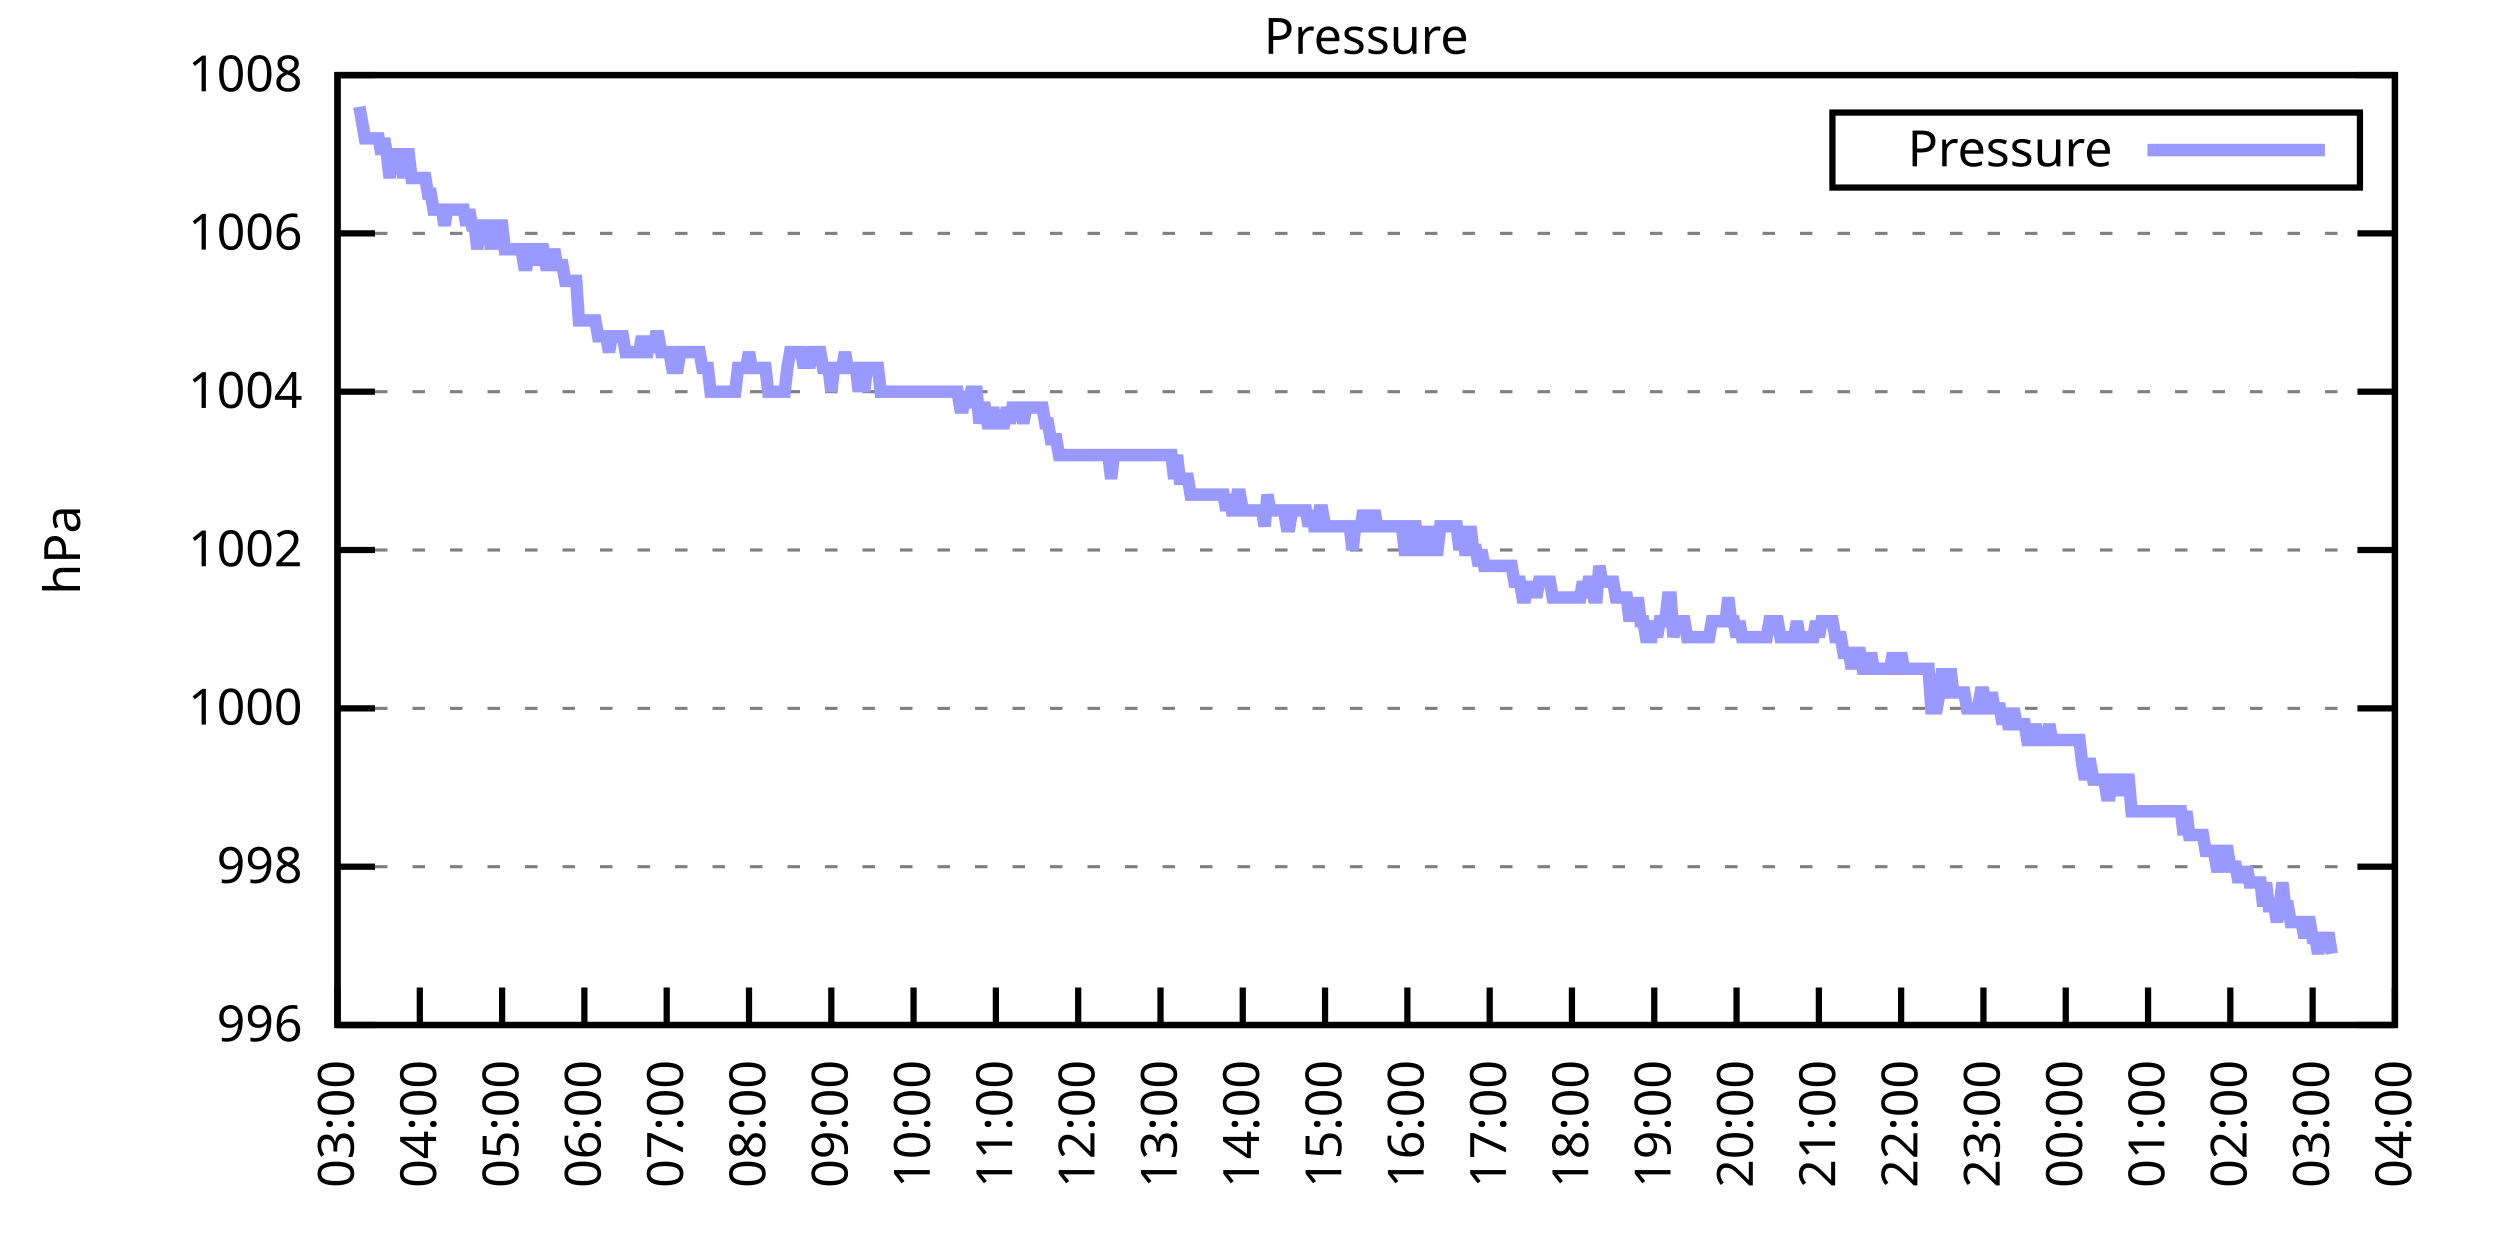
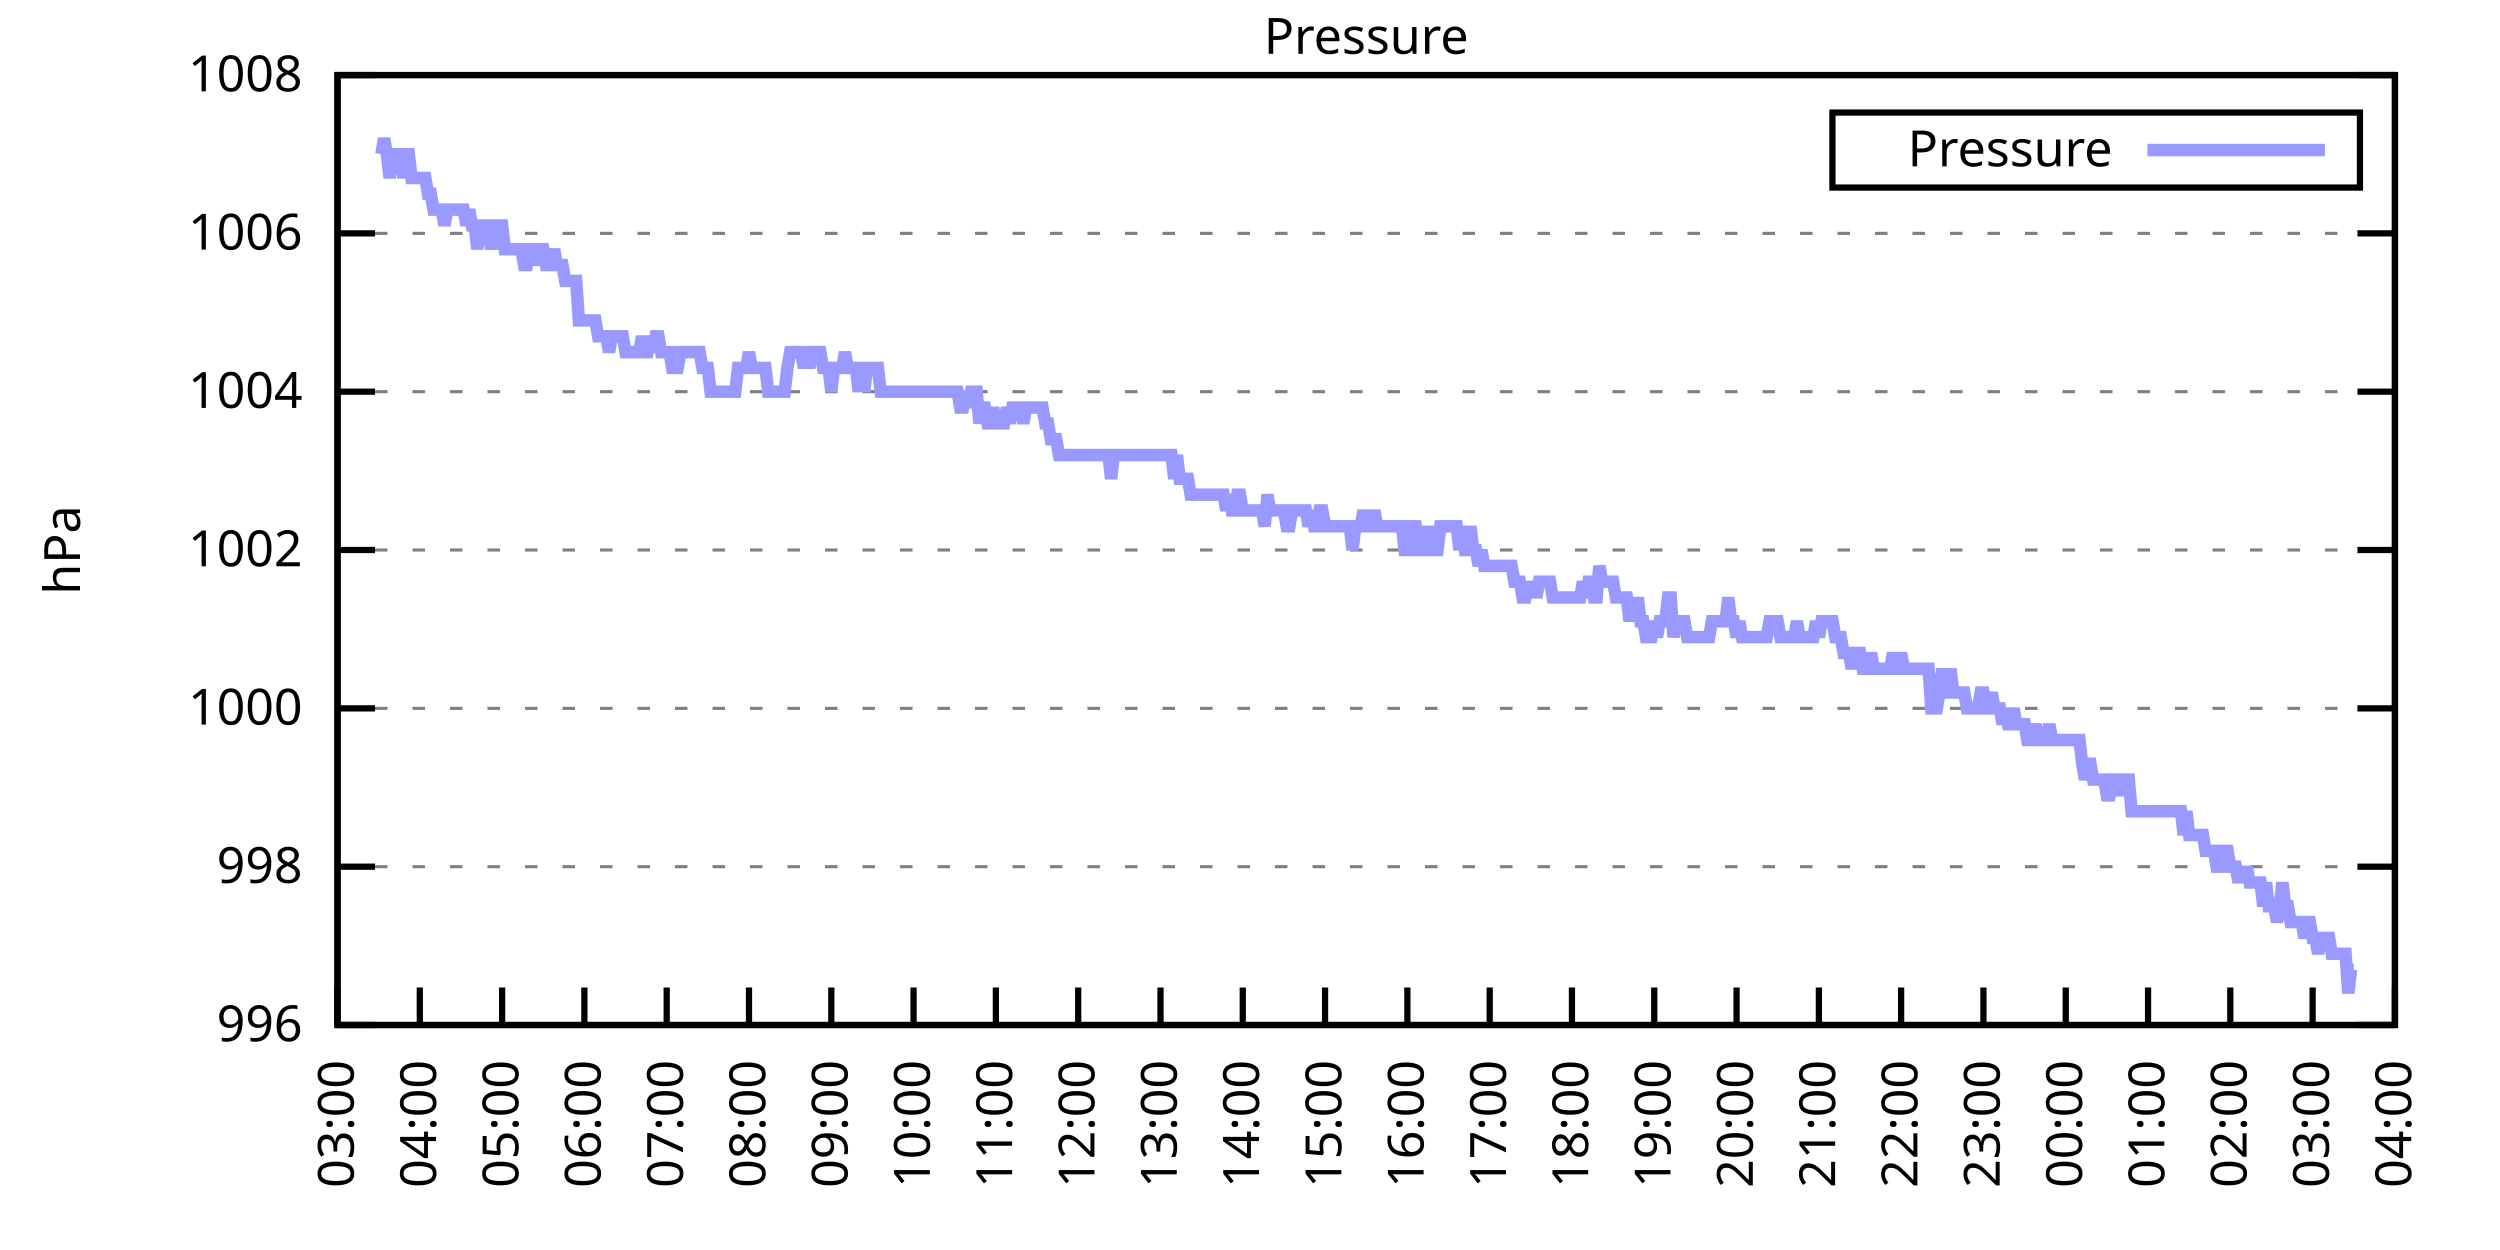
<svg xmlns="http://www.w3.org/2000/svg" xmlns:xlink="http://www.w3.org/1999/xlink" width="400" height="200" viewBox="0 0 400 200">
  <g id="gnuplot_canvas">
    <rect x="0" y="0" width="400" height="200" fill="none" />
    <defs>
      <circle id="gpDot" r="0.5" stroke-width="0.5" stroke="currentColor" />
      <path id="gpPt0" stroke-width="0.333" stroke="currentColor" d="M-1,0 h2 M0,-1 v2" />
      <path id="gpPt1" stroke-width="0.333" stroke="currentColor" d="M-1,-1 L1,1 M1,-1 L-1,1" />
      <path id="gpPt2" stroke-width="0.333" stroke="currentColor" d="M-1,0 L1,0 M0,-1 L0,1 M-1,-1 L1,1 M-1,1 L1,-1" />
      <rect id="gpPt3" stroke-width="0.333" stroke="currentColor" x="-1" y="-1" width="2" height="2" />
      <rect id="gpPt4" stroke-width="0.333" stroke="currentColor" fill="currentColor" x="-1" y="-1" width="2" height="2" />
      <circle id="gpPt5" stroke-width="0.333" stroke="currentColor" cx="0" cy="0" r="1" />
      <use xlink:href="#gpPt5" id="gpPt6" fill="currentColor" stroke="none" />
      <path id="gpPt7" stroke-width="0.333" stroke="currentColor" d="M0,-1.33 L-1.33,0.67 L1.33,0.67 z" />
      <use xlink:href="#gpPt7" id="gpPt8" fill="currentColor" stroke="none" />
      <use xlink:href="#gpPt7" id="gpPt9" stroke="currentColor" transform="rotate(180)" />
      <use xlink:href="#gpPt9" id="gpPt10" fill="currentColor" stroke="none" />
      <use xlink:href="#gpPt3" id="gpPt11" stroke="currentColor" transform="rotate(45)" />
      <use xlink:href="#gpPt11" id="gpPt12" fill="currentColor" stroke="none" />
      <path id="gpPt13" stroke-width="0.333" stroke="currentColor" d="M0,1.330 L1.265,0.411 L0.782,-1.067 L-0.782,-1.076 L-1.265,0.411 z" />
      <use xlink:href="#gpPt13" id="gpPt14" fill="currentColor" stroke="none" />
      <filter id="textbox" filterUnits="objectBoundingBox" x="0" y="0" height="1" width="1">
        <feFlood flood-color="white" flood-opacity="1" result="bgnd" />
        <feComposite in="SourceGraphic" in2="bgnd" operator="atop" />
      </filter>
      <filter id="greybox" filterUnits="objectBoundingBox" x="0" y="0" height="1" width="1">
        <feFlood flood-color="lightgrey" flood-opacity="1" result="grey" />
        <feComposite in="SourceGraphic" in2="grey" operator="atop" />
      </filter>
    </defs>
    <g fill="none" color="white" stroke="currentColor" stroke-width="1.00" stroke-linecap="butt" stroke-linejoin="miter">
</g>
    <g fill="none" color="black" stroke="currentColor" stroke-width="1.00" stroke-linecap="butt" stroke-linejoin="miter">
      <g stroke="none" shape-rendering="crispEdges">
        <polygon fill="rgb(255, 255, 255)" points="54.00,164.00 383.18,164.00 383.18,12.02 54.00,12.02 " />
      </g>
    </g>
    <g fill="none" color="black" stroke="currentColor" stroke-width="1.00" stroke-linecap="butt" stroke-linejoin="miter">
</g>
    <g fill="none" color="black" stroke="black" stroke-width="0.50" stroke-linecap="butt" stroke-linejoin="miter">
</g>
    <g fill="none" color="gray" stroke="currentColor" stroke-width="0.50" stroke-linecap="butt" stroke-linejoin="miter">
      <path stroke="gray" stroke-dasharray="2,4" class="gridline" d="M54.00,164.00 L383.19,164.00  " />
    </g>
    <g fill="none" color="gray" stroke="gray" stroke-width="1.00" stroke-linecap="butt" stroke-linejoin="miter">
</g>
    <g fill="none" color="black" stroke="currentColor" stroke-width="1.00" stroke-linecap="butt" stroke-linejoin="miter">
      <path stroke="black" d="M54.00,164.00 L60.00,164.00 M383.19,164.00 L377.19,164.00  " />
      <g transform="translate(48.40,166.60)" stroke="none" fill="black" font-family="Sans" font-size="8.00" text-anchor="end">
        <text>
          <tspan font-family="Sans"> 996</tspan>
        </text>
      </g>
    </g>
    <g fill="none" color="black" stroke="currentColor" stroke-width="1.00" stroke-linecap="butt" stroke-linejoin="miter">
</g>
    <g fill="none" color="black" stroke="black" stroke-width="0.50" stroke-linecap="butt" stroke-linejoin="miter">
</g>
    <g fill="none" color="gray" stroke="currentColor" stroke-width="0.50" stroke-linecap="butt" stroke-linejoin="miter">
      <path stroke="gray" stroke-dasharray="2,4" class="gridline" d="M54.00,138.67 L383.19,138.67  " />
    </g>
    <g fill="none" color="gray" stroke="gray" stroke-width="1.00" stroke-linecap="butt" stroke-linejoin="miter">
</g>
    <g fill="none" color="black" stroke="currentColor" stroke-width="1.00" stroke-linecap="butt" stroke-linejoin="miter">
      <path stroke="black" d="M54.00,138.67 L60.00,138.67 M383.19,138.67 L377.19,138.67  " />
      <g transform="translate(48.40,141.27)" stroke="none" fill="black" font-family="Sans" font-size="8.00" text-anchor="end">
        <text>
          <tspan font-family="Sans"> 998</tspan>
        </text>
      </g>
    </g>
    <g fill="none" color="black" stroke="currentColor" stroke-width="1.00" stroke-linecap="butt" stroke-linejoin="miter">
</g>
    <g fill="none" color="black" stroke="black" stroke-width="0.50" stroke-linecap="butt" stroke-linejoin="miter">
</g>
    <g fill="none" color="gray" stroke="currentColor" stroke-width="0.50" stroke-linecap="butt" stroke-linejoin="miter">
      <path stroke="gray" stroke-dasharray="2,4" class="gridline" d="M54.00,113.34 L383.19,113.34  " />
    </g>
    <g fill="none" color="gray" stroke="gray" stroke-width="1.00" stroke-linecap="butt" stroke-linejoin="miter">
</g>
    <g fill="none" color="black" stroke="currentColor" stroke-width="1.00" stroke-linecap="butt" stroke-linejoin="miter">
      <path stroke="black" d="M54.00,113.34 L60.00,113.34 M383.19,113.34 L377.19,113.34  " />
      <g transform="translate(48.40,115.94)" stroke="none" fill="black" font-family="Sans" font-size="8.00" text-anchor="end">
        <text>
          <tspan font-family="Sans"> 1000</tspan>
        </text>
      </g>
    </g>
    <g fill="none" color="black" stroke="currentColor" stroke-width="1.00" stroke-linecap="butt" stroke-linejoin="miter">
</g>
    <g fill="none" color="black" stroke="black" stroke-width="0.50" stroke-linecap="butt" stroke-linejoin="miter">
</g>
    <g fill="none" color="gray" stroke="currentColor" stroke-width="0.50" stroke-linecap="butt" stroke-linejoin="miter">
      <path stroke="gray" stroke-dasharray="2,4" class="gridline" d="M54.00,88.00 L383.19,88.00  " />
    </g>
    <g fill="none" color="gray" stroke="gray" stroke-width="1.00" stroke-linecap="butt" stroke-linejoin="miter">
</g>
    <g fill="none" color="black" stroke="currentColor" stroke-width="1.00" stroke-linecap="butt" stroke-linejoin="miter">
      <path stroke="black" d="M54.00,88.00 L60.00,88.00 M383.19,88.00 L377.19,88.00  " />
      <g transform="translate(48.40,90.60)" stroke="none" fill="black" font-family="Sans" font-size="8.00" text-anchor="end">
        <text>
          <tspan font-family="Sans"> 1002</tspan>
        </text>
      </g>
    </g>
    <g fill="none" color="black" stroke="currentColor" stroke-width="1.00" stroke-linecap="butt" stroke-linejoin="miter">
</g>
    <g fill="none" color="black" stroke="black" stroke-width="0.50" stroke-linecap="butt" stroke-linejoin="miter">
</g>
    <g fill="none" color="gray" stroke="currentColor" stroke-width="0.50" stroke-linecap="butt" stroke-linejoin="miter">
      <path stroke="gray" stroke-dasharray="2,4" class="gridline" d="M54.00,62.67 L383.19,62.67  " />
    </g>
    <g fill="none" color="gray" stroke="gray" stroke-width="1.00" stroke-linecap="butt" stroke-linejoin="miter">
</g>
    <g fill="none" color="black" stroke="currentColor" stroke-width="1.00" stroke-linecap="butt" stroke-linejoin="miter">
      <path stroke="black" d="M54.00,62.67 L60.00,62.67 M383.19,62.67 L377.19,62.67  " />
      <g transform="translate(48.40,65.27)" stroke="none" fill="black" font-family="Sans" font-size="8.00" text-anchor="end">
        <text>
          <tspan font-family="Sans"> 1004</tspan>
        </text>
      </g>
    </g>
    <g fill="none" color="black" stroke="currentColor" stroke-width="1.00" stroke-linecap="butt" stroke-linejoin="miter">
</g>
    <g fill="none" color="black" stroke="black" stroke-width="0.50" stroke-linecap="butt" stroke-linejoin="miter">
</g>
    <g fill="none" color="gray" stroke="currentColor" stroke-width="0.50" stroke-linecap="butt" stroke-linejoin="miter">
      <path stroke="gray" stroke-dasharray="2,4" class="gridline" d="M54.00,37.34 L383.19,37.34  " />
    </g>
    <g fill="none" color="gray" stroke="gray" stroke-width="1.00" stroke-linecap="butt" stroke-linejoin="miter">
</g>
    <g fill="none" color="black" stroke="currentColor" stroke-width="1.00" stroke-linecap="butt" stroke-linejoin="miter">
      <path stroke="black" d="M54.00,37.34 L60.00,37.34 M383.19,37.34 L377.19,37.34  " />
      <g transform="translate(48.40,39.94)" stroke="none" fill="black" font-family="Sans" font-size="8.00" text-anchor="end">
        <text>
          <tspan font-family="Sans"> 1006</tspan>
        </text>
      </g>
    </g>
    <g fill="none" color="black" stroke="currentColor" stroke-width="1.00" stroke-linecap="butt" stroke-linejoin="miter">
</g>
    <g fill="none" color="black" stroke="black" stroke-width="0.50" stroke-linecap="butt" stroke-linejoin="miter">
</g>
    <g fill="none" color="gray" stroke="currentColor" stroke-width="0.50" stroke-linecap="butt" stroke-linejoin="miter">
      <path stroke="gray" stroke-dasharray="2,4" class="gridline" d="M54.00,12.01 L383.19,12.01  " />
    </g>
    <g fill="none" color="gray" stroke="gray" stroke-width="1.00" stroke-linecap="butt" stroke-linejoin="miter">
</g>
    <g fill="none" color="black" stroke="currentColor" stroke-width="1.00" stroke-linecap="butt" stroke-linejoin="miter">
      <path stroke="black" d="M54.00,12.01 L60.00,12.01 M383.19,12.01 L377.19,12.01  " />
      <g transform="translate(48.40,14.61)" stroke="none" fill="black" font-family="Sans" font-size="8.00" text-anchor="end">
        <text>
          <tspan font-family="Sans"> 1008</tspan>
        </text>
      </g>
    </g>
    <g fill="none" color="black" stroke="currentColor" stroke-width="1.00" stroke-linecap="butt" stroke-linejoin="miter">
      <path stroke="black" d="M54.00,164.00 L54.00,158.00  " />
      <g transform="translate(56.60,169.60) rotate(270.00)" stroke="none" fill="black" font-family="Sans" font-size="8.00" text-anchor="end">
        <text>
          <tspan font-family="Sans">03:00</tspan>
        </text>
      </g>
    </g>
    <g fill="none" color="black" stroke="currentColor" stroke-width="1.00" stroke-linecap="butt" stroke-linejoin="miter">
      <path stroke="black" d="M67.17,164.00 L67.17,158.00  " />
      <g transform="translate(69.77,169.60) rotate(270.00)" stroke="none" fill="black" font-family="Sans" font-size="8.00" text-anchor="end">
        <text>
          <tspan font-family="Sans">04:00</tspan>
        </text>
      </g>
    </g>
    <g fill="none" color="black" stroke="currentColor" stroke-width="1.00" stroke-linecap="butt" stroke-linejoin="miter">
      <path stroke="black" d="M80.34,164.00 L80.34,158.00  " />
      <g transform="translate(82.94,169.60) rotate(270.00)" stroke="none" fill="black" font-family="Sans" font-size="8.00" text-anchor="end">
        <text>
          <tspan font-family="Sans">05:00</tspan>
        </text>
      </g>
    </g>
    <g fill="none" color="black" stroke="currentColor" stroke-width="1.00" stroke-linecap="butt" stroke-linejoin="miter">
      <path stroke="black" d="M93.50,164.00 L93.50,158.00  " />
      <g transform="translate(96.10,169.60) rotate(270.00)" stroke="none" fill="black" font-family="Sans" font-size="8.00" text-anchor="end">
        <text>
          <tspan font-family="Sans">06:00</tspan>
        </text>
      </g>
    </g>
    <g fill="none" color="black" stroke="currentColor" stroke-width="1.00" stroke-linecap="butt" stroke-linejoin="miter">
      <path stroke="black" d="M106.67,164.00 L106.67,158.00  " />
      <g transform="translate(109.27,169.60) rotate(270.00)" stroke="none" fill="black" font-family="Sans" font-size="8.00" text-anchor="end">
        <text>
          <tspan font-family="Sans">07:00</tspan>
        </text>
      </g>
    </g>
    <g fill="none" color="black" stroke="currentColor" stroke-width="1.00" stroke-linecap="butt" stroke-linejoin="miter">
      <path stroke="black" d="M119.84,164.00 L119.84,158.00  " />
      <g transform="translate(122.44,169.60) rotate(270.00)" stroke="none" fill="black" font-family="Sans" font-size="8.00" text-anchor="end">
        <text>
          <tspan font-family="Sans">08:00</tspan>
        </text>
      </g>
    </g>
    <g fill="none" color="black" stroke="currentColor" stroke-width="1.00" stroke-linecap="butt" stroke-linejoin="miter">
      <path stroke="black" d="M133.01,164.00 L133.01,158.00  " />
      <g transform="translate(135.61,169.60) rotate(270.00)" stroke="none" fill="black" font-family="Sans" font-size="8.00" text-anchor="end">
        <text>
          <tspan font-family="Sans">09:00</tspan>
        </text>
      </g>
    </g>
    <g fill="none" color="black" stroke="currentColor" stroke-width="1.00" stroke-linecap="butt" stroke-linejoin="miter">
      <path stroke="black" d="M146.17,164.00 L146.17,158.00  " />
      <g transform="translate(148.77,169.60) rotate(270.00)" stroke="none" fill="black" font-family="Sans" font-size="8.00" text-anchor="end">
        <text>
          <tspan font-family="Sans">10:00</tspan>
        </text>
      </g>
    </g>
    <g fill="none" color="black" stroke="currentColor" stroke-width="1.00" stroke-linecap="butt" stroke-linejoin="miter">
      <path stroke="black" d="M159.34,164.00 L159.34,158.00  " />
      <g transform="translate(161.94,169.60) rotate(270.00)" stroke="none" fill="black" font-family="Sans" font-size="8.00" text-anchor="end">
        <text>
          <tspan font-family="Sans">11:00</tspan>
        </text>
      </g>
    </g>
    <g fill="none" color="black" stroke="currentColor" stroke-width="1.00" stroke-linecap="butt" stroke-linejoin="miter">
      <path stroke="black" d="M172.51,164.00 L172.51,158.00  " />
      <g transform="translate(175.11,169.60) rotate(270.00)" stroke="none" fill="black" font-family="Sans" font-size="8.00" text-anchor="end">
        <text>
          <tspan font-family="Sans">12:00</tspan>
        </text>
      </g>
    </g>
    <g fill="none" color="black" stroke="currentColor" stroke-width="1.00" stroke-linecap="butt" stroke-linejoin="miter">
      <path stroke="black" d="M185.68,164.00 L185.68,158.00  " />
      <g transform="translate(188.28,169.60) rotate(270.00)" stroke="none" fill="black" font-family="Sans" font-size="8.00" text-anchor="end">
        <text>
          <tspan font-family="Sans">13:00</tspan>
        </text>
      </g>
    </g>
    <g fill="none" color="black" stroke="currentColor" stroke-width="1.00" stroke-linecap="butt" stroke-linejoin="miter">
      <path stroke="black" d="M198.84,164.00 L198.84,158.00  " />
      <g transform="translate(201.44,169.60) rotate(270.00)" stroke="none" fill="black" font-family="Sans" font-size="8.00" text-anchor="end">
        <text>
          <tspan font-family="Sans">14:00</tspan>
        </text>
      </g>
    </g>
    <g fill="none" color="black" stroke="currentColor" stroke-width="1.00" stroke-linecap="butt" stroke-linejoin="miter">
      <path stroke="black" d="M212.01,164.00 L212.01,158.00  " />
      <g transform="translate(214.61,169.60) rotate(270.00)" stroke="none" fill="black" font-family="Sans" font-size="8.00" text-anchor="end">
        <text>
          <tspan font-family="Sans">15:00</tspan>
        </text>
      </g>
    </g>
    <g fill="none" color="black" stroke="currentColor" stroke-width="1.00" stroke-linecap="butt" stroke-linejoin="miter">
      <path stroke="black" d="M225.18,164.00 L225.18,158.00  " />
      <g transform="translate(227.78,169.60) rotate(270.00)" stroke="none" fill="black" font-family="Sans" font-size="8.00" text-anchor="end">
        <text>
          <tspan font-family="Sans">16:00</tspan>
        </text>
      </g>
    </g>
    <g fill="none" color="black" stroke="currentColor" stroke-width="1.00" stroke-linecap="butt" stroke-linejoin="miter">
      <path stroke="black" d="M238.35,164.00 L238.35,158.00  " />
      <g transform="translate(240.95,169.60) rotate(270.00)" stroke="none" fill="black" font-family="Sans" font-size="8.00" text-anchor="end">
        <text>
          <tspan font-family="Sans">17:00</tspan>
        </text>
      </g>
    </g>
    <g fill="none" color="black" stroke="currentColor" stroke-width="1.00" stroke-linecap="butt" stroke-linejoin="miter">
      <path stroke="black" d="M251.51,164.00 L251.51,158.00  " />
      <g transform="translate(254.11,169.60) rotate(270.00)" stroke="none" fill="black" font-family="Sans" font-size="8.00" text-anchor="end">
        <text>
          <tspan font-family="Sans">18:00</tspan>
        </text>
      </g>
    </g>
    <g fill="none" color="black" stroke="currentColor" stroke-width="1.00" stroke-linecap="butt" stroke-linejoin="miter">
      <path stroke="black" d="M264.68,164.00 L264.68,158.00  " />
      <g transform="translate(267.28,169.60) rotate(270.00)" stroke="none" fill="black" font-family="Sans" font-size="8.00" text-anchor="end">
        <text>
          <tspan font-family="Sans">19:00</tspan>
        </text>
      </g>
    </g>
    <g fill="none" color="black" stroke="currentColor" stroke-width="1.00" stroke-linecap="butt" stroke-linejoin="miter">
      <path stroke="black" d="M277.85,164.00 L277.85,158.00  " />
      <g transform="translate(280.45,169.60) rotate(270.00)" stroke="none" fill="black" font-family="Sans" font-size="8.00" text-anchor="end">
        <text>
          <tspan font-family="Sans">20:00</tspan>
        </text>
      </g>
    </g>
    <g fill="none" color="black" stroke="currentColor" stroke-width="1.00" stroke-linecap="butt" stroke-linejoin="miter">
      <path stroke="black" d="M291.02,164.00 L291.02,158.00  " />
      <g transform="translate(293.62,169.60) rotate(270.00)" stroke="none" fill="black" font-family="Sans" font-size="8.00" text-anchor="end">
        <text>
          <tspan font-family="Sans">21:00</tspan>
        </text>
      </g>
    </g>
    <g fill="none" color="black" stroke="currentColor" stroke-width="1.00" stroke-linecap="butt" stroke-linejoin="miter">
      <path stroke="black" d="M304.18,164.00 L304.18,158.00  " />
      <g transform="translate(306.78,169.60) rotate(270.00)" stroke="none" fill="black" font-family="Sans" font-size="8.00" text-anchor="end">
        <text>
          <tspan font-family="Sans">22:00</tspan>
        </text>
      </g>
    </g>
    <g fill="none" color="black" stroke="currentColor" stroke-width="1.00" stroke-linecap="butt" stroke-linejoin="miter">
      <path stroke="black" d="M317.35,164.00 L317.35,158.00  " />
      <g transform="translate(319.95,169.60) rotate(270.00)" stroke="none" fill="black" font-family="Sans" font-size="8.00" text-anchor="end">
        <text>
          <tspan font-family="Sans">23:00</tspan>
        </text>
      </g>
    </g>
    <g fill="none" color="black" stroke="currentColor" stroke-width="1.00" stroke-linecap="butt" stroke-linejoin="miter">
      <path stroke="black" d="M330.52,164.00 L330.52,158.00  " />
      <g transform="translate(333.12,169.60) rotate(270.00)" stroke="none" fill="black" font-family="Sans" font-size="8.00" text-anchor="end">
        <text>
          <tspan font-family="Sans">00:00</tspan>
        </text>
      </g>
    </g>
    <g fill="none" color="black" stroke="currentColor" stroke-width="1.00" stroke-linecap="butt" stroke-linejoin="miter">
      <path stroke="black" d="M343.69,164.00 L343.69,158.00  " />
      <g transform="translate(346.29,169.60) rotate(270.00)" stroke="none" fill="black" font-family="Sans" font-size="8.00" text-anchor="end">
        <text>
          <tspan font-family="Sans">01:00</tspan>
        </text>
      </g>
    </g>
    <g fill="none" color="black" stroke="currentColor" stroke-width="1.00" stroke-linecap="butt" stroke-linejoin="miter">
      <path stroke="black" d="M356.85,164.00 L356.85,158.00  " />
      <g transform="translate(359.45,169.60) rotate(270.00)" stroke="none" fill="black" font-family="Sans" font-size="8.00" text-anchor="end">
        <text>
          <tspan font-family="Sans">02:00</tspan>
        </text>
      </g>
    </g>
    <g fill="none" color="black" stroke="currentColor" stroke-width="1.00" stroke-linecap="butt" stroke-linejoin="miter">
      <path stroke="black" d="M370.02,164.00 L370.02,158.00  " />
      <g transform="translate(372.62,169.60) rotate(270.00)" stroke="none" fill="black" font-family="Sans" font-size="8.00" text-anchor="end">
        <text>
          <tspan font-family="Sans">03:00</tspan>
        </text>
      </g>
    </g>
    <g fill="none" color="black" stroke="currentColor" stroke-width="1.00" stroke-linecap="butt" stroke-linejoin="miter">
      <path stroke="black" d="M383.19,164.00 L383.19,158.00  " />
      <g transform="translate(385.79,169.60) rotate(270.00)" stroke="none" fill="black" font-family="Sans" font-size="8.00" text-anchor="end">
        <text>
          <tspan font-family="Sans">04:00</tspan>
        </text>
      </g>
    </g>
    <g fill="none" color="black" stroke="currentColor" stroke-width="1.00" stroke-linecap="butt" stroke-linejoin="miter">
</g>
    <g fill="none" color="black" stroke="currentColor" stroke-width="1.00" stroke-linecap="butt" stroke-linejoin="miter">
      <path stroke="black" d="M54.00,12.01 L54.00,164.00 L383.19,164.00 L383.19,12.01 L54.00,12.01 Z  " />
    </g>
    <g fill="none" color="black" stroke="currentColor" stroke-width="1.00" stroke-linecap="butt" stroke-linejoin="miter">
</g>
    <g fill="none" color="black" stroke="currentColor" stroke-width="1.00" stroke-linecap="butt" stroke-linejoin="miter">
      <path stroke="black" d="M293.19,30.01 L293.19,18.01 L377.59,18.01 L377.59,30.01 L293.19,30.01 Z  " />
    </g>
    <g id="Pressure_plot_1">
      <g fill="none" color="white" stroke="black" stroke-width="2.00" stroke-linecap="butt" stroke-linejoin="miter">
</g>
      <g fill="none" color="black" stroke="currentColor" stroke-width="2.00" stroke-linecap="butt" stroke-linejoin="miter">
        <g transform="translate(337.99,26.61)" stroke="none" fill="black" font-family="Sans" font-size="8.00" text-anchor="end">
          <text>
            <tspan font-family="Sans">Pressure</tspan>
          </text>
        </g>
      </g>
      <g fill="none" color="black" stroke="currentColor" stroke-width="2.00" stroke-linecap="butt" stroke-linejoin="miter">
-         <path stroke="rgb(153, 153, 255)" d="M343.59,24.01 L371.99,24.01 M57.51,17.08 L57.95,19.61 L58.39,22.14 L58.83,22.14 L59.27,22.14 L59.71,22.14   L60.14,22.14 L60.58,22.14 L61.02,24.68 L61.46,22.14 L61.90,24.68 L62.34,28.48 L62.78,24.68 L63.22,24.68   L63.66,24.68 L64.10,24.68 L64.53,28.48 L64.97,24.68 L65.41,24.68 L65.85,28.48 L66.29,28.48 L66.73,28.48   L67.17,28.48 L67.61,28.48 L68.05,28.48 L68.48,31.01 L68.92,31.01 L69.36,33.54 L69.80,33.54 L70.24,33.54   L70.68,33.54 L71.12,36.08 L71.56,33.54 L72.00,33.54 L72.43,33.54 L72.87,33.54 L73.31,33.54 L73.75,33.54   L74.19,33.54 L74.63,36.08 L75.07,33.54 L75.51,36.08 L75.95,36.08 L76.38,39.87 L76.82,36.08 L77.26,36.08   L77.70,36.08 L78.14,36.08 L78.58,39.87 L79.02,36.08 L79.46,39.87 L79.90,36.08 L80.34,36.08 L80.77,39.87   L81.21,39.87 L81.65,39.87 L82.09,39.87 L82.53,39.87 L82.97,39.87 L83.41,39.87 L83.85,42.41 L84.29,42.41   L84.72,39.87 L85.16,39.87 L85.60,39.87 L86.04,42.41 L86.48,39.87 L86.92,39.87 L87.36,42.41 L87.80,42.41   L88.24,42.41 L88.67,39.87 L89.11,42.41 L89.55,42.41 L89.99,42.41 L90.43,44.94 L90.87,44.94 L91.31,44.94   L91.75,44.94 L92.19,44.94 L92.62,51.27 L93.06,51.27 L93.50,51.27 L93.94,51.27 L94.38,51.27 L94.82,51.27   L95.26,51.27 L95.70,53.81 L96.14,53.81 L96.58,53.81 L97.01,53.81 L97.45,56.34 L97.89,53.81 L98.33,53.81   L98.77,53.81 L99.21,53.81 L99.65,53.81 L100.09,56.34 L100.53,56.34 L100.96,56.34 L101.40,56.34 L101.84,56.34   L102.28,56.34 L102.72,53.81 L103.16,56.34 L103.60,56.34 L104.04,53.81 L104.48,56.34 L104.91,53.81 L105.35,53.81   L105.79,56.34 L106.23,56.34 L106.67,56.34 L107.11,56.34 L107.55,58.87 L107.99,58.87 L108.43,58.87 L108.87,56.34   L109.30,56.34 L109.74,56.34 L110.18,56.34 L110.62,56.34 L111.06,56.34 L111.50,56.34 L111.94,56.34 L112.38,58.87   L112.82,58.87 L113.25,58.87 L113.69,62.67 L114.13,62.67 L114.57,62.67 L115.01,62.67 L115.45,62.67 L115.89,62.67   L116.33,62.67 L116.77,62.67 L117.20,62.67 L117.64,62.67 L118.08,58.87 L118.52,58.87 L118.96,58.87 L119.40,58.87   L119.84,56.34 L120.28,58.87 L120.72,58.87 L121.15,58.87 L121.59,58.87 L122.03,58.87 L122.47,58.87 L122.91,62.67   L123.35,62.67 L123.79,62.67 L124.23,62.67 L124.67,62.67 L125.11,62.67 L125.54,62.67 L125.98,58.87 L126.42,56.34   L126.86,56.34 L127.30,56.34 L127.74,56.34 L128.18,56.34 L128.62,58.87 L129.06,56.34 L129.49,58.87 L129.93,56.34   L130.37,56.34 L130.81,56.34 L131.25,56.34 L131.69,58.87 L132.13,58.87 L132.57,58.87 L133.01,62.67 L133.44,58.87   L133.88,58.87 L134.32,58.87 L134.76,58.87 L135.20,56.34 L135.64,58.87 L136.08,58.87 L136.52,58.87 L136.96,58.87   L137.39,62.67 L137.83,58.87 L138.27,62.67 L138.71,58.87 L139.15,58.87 L139.59,58.87 L140.03,58.87 L140.47,58.87   L140.91,62.67 L141.35,62.67 L141.78,62.67 L142.22,62.67 L142.66,62.67 L143.10,62.67 L143.54,62.67 L143.98,62.67   L144.42,62.67 L144.86,62.67 L145.30,62.67 L145.73,62.67 L146.17,62.67 L146.61,62.67 L147.05,62.67 L147.49,62.67   L147.93,62.67 L148.37,62.67 L148.81,62.67 L149.25,62.67 L149.68,62.67 L150.12,62.67 L150.56,62.67 L151.00,62.67   L151.44,62.67 L151.88,62.67 L152.32,62.67 L152.76,62.67 L153.20,62.67 L153.63,65.21 L154.07,65.21 L154.51,62.67   L154.95,65.21 L155.39,62.67 L155.83,62.67 L156.27,62.67 L156.71,67.74 L157.15,65.21 L157.59,65.21 L158.02,67.74   L158.46,67.74 L158.90,65.21 L159.34,67.74 L159.78,67.74 L160.22,67.74 L160.66,67.74 L161.10,65.21 L161.54,67.74   L161.97,65.21 L162.41,65.21 L162.85,65.21 L163.29,65.21 L163.73,67.74 L164.17,65.21 L164.61,65.21 L165.05,65.21   L165.49,65.21 L165.92,65.21 L166.36,65.21 L166.80,65.21 L167.24,67.74 L167.68,67.74 L168.12,70.27 L168.56,70.27   L169.00,70.27 L169.44,72.81 L169.87,72.81 L170.31,72.81 L170.75,72.81 L171.19,72.81 L171.63,72.81 L172.07,72.81   L172.51,72.81 L172.95,72.81 L173.39,72.81 L173.83,72.81 L174.26,72.81 L174.70,72.81 L175.14,72.81 L175.58,72.81   L176.02,72.81 L176.46,72.81 L176.90,72.81 L177.34,72.81 L177.78,76.61 L178.21,72.81 L178.65,72.81 L179.09,72.81   L179.53,72.81 L179.97,72.81 L180.41,72.81 L180.85,72.81 L181.29,72.81 L181.73,72.81 L182.16,72.81 L182.60,72.81   L183.04,72.81 L183.48,72.81 L183.92,72.81 L184.36,72.81 L184.80,72.81 L185.24,72.81 L185.68,72.81 L186.11,72.81   L186.55,72.81 L186.99,72.81 L187.43,72.81 L187.87,76.61 L188.31,72.81 L188.75,76.61 L189.19,76.61 L189.63,76.61   L190.07,76.61 L190.50,79.14 L190.94,79.14 L191.38,79.14 L191.82,79.14 L192.26,79.14 L192.70,79.14 L193.14,79.14   L193.58,79.14 L194.02,79.14 L194.45,79.14 L194.89,79.14 L195.33,79.14 L195.77,79.14 L196.21,81.67 L196.65,79.14   L197.09,81.67 L197.53,81.67 L197.97,79.14 L198.40,79.14 L198.84,81.67 L199.28,81.67 L199.72,81.67 L200.16,81.67   L200.60,81.67 L201.04,81.67 L201.48,81.67 L201.92,81.67 L202.35,84.21 L202.79,79.14 L203.23,81.67 L203.67,81.67   L204.11,81.67 L204.55,81.67 L204.99,81.67 L205.43,81.67 L205.87,84.21 L206.31,84.21 L206.74,81.67 L207.18,81.67   L207.62,81.67 L208.06,81.67 L208.50,81.67 L208.94,81.67 L209.38,84.21 L209.82,81.67 L210.26,84.21 L210.69,84.21   L211.13,81.67 L211.57,81.67 L212.01,84.21 L212.45,84.21 L212.89,84.21 L213.33,84.21 L213.77,84.21 L214.21,84.21   L214.64,84.21 L215.08,84.21 L215.52,84.21 L215.96,84.21 L216.40,88.00 L216.84,84.21 L217.28,84.21 L217.72,84.21   L218.16,81.67 L218.60,84.21 L219.03,84.21 L219.47,84.21 L219.91,81.67 L220.35,84.21 L220.79,84.21 L221.23,84.21   L221.67,84.21 L222.11,84.21 L222.55,84.21 L222.98,84.21 L223.42,84.21 L223.86,84.21 L224.30,84.21 L224.74,88.00   L225.18,88.00 L225.62,88.00 L226.06,84.21 L226.50,84.21 L226.93,88.00 L227.37,88.00 L227.81,84.21 L228.25,88.00   L228.69,88.00 L229.13,84.21 L229.57,88.00 L230.01,88.00 L230.45,84.21 L230.88,84.21 L231.32,84.21 L231.76,84.21   L232.20,84.21 L232.64,84.21 L233.08,84.21 L233.52,88.00 L233.96,84.21 L234.40,88.00 L234.84,88.00 L235.27,84.21   L235.71,88.00 L236.15,88.00 L236.59,90.54 L237.03,88.00 L237.47,90.54 L237.91,90.54 L238.35,90.54 L238.79,90.54   L239.22,90.54 L239.66,90.54 L240.10,90.54 L240.54,90.54 L240.98,90.54 L241.42,90.54 L241.86,90.54 L242.30,93.07   L242.74,93.07 L243.17,93.07 L243.61,95.60 L244.05,95.60 L244.49,93.07 L244.93,95.60 L245.37,93.07 L245.81,95.60   L246.25,93.07 L246.69,93.07 L247.12,93.07 L247.56,93.07 L248.00,93.07 L248.44,95.60 L248.88,95.60 L249.32,95.60   L249.76,95.60 L250.20,95.60 L250.64,95.60 L251.08,95.60 L251.51,95.60 L251.95,95.60 L252.39,95.60 L252.83,95.60   L253.27,93.07 L253.71,95.60 L254.15,93.07 L254.59,93.07 L255.03,95.60 L255.46,95.60 L255.90,90.54 L256.34,93.07   L256.78,93.07 L257.22,93.07 L257.66,93.07 L258.10,93.07 L258.54,95.60 L258.98,95.60 L259.41,95.60 L259.85,95.60   L260.29,95.60 L260.73,99.40 L261.17,95.60 L261.61,99.40 L262.05,95.60 L262.49,99.40 L262.93,99.40 L263.36,101.94   L263.80,101.94 L264.24,101.94 L264.68,99.40 L265.12,101.94 L265.56,99.40 L266.00,99.40 L266.44,99.40 L266.88,95.60   L267.32,95.60 L267.75,101.94 L268.19,99.40 L268.63,99.40 L269.07,99.40 L269.51,99.40 L269.95,101.94 L270.39,101.94   L270.83,101.94 L271.27,101.94 L271.70,101.94 L272.14,101.94 L272.58,101.94 L273.02,101.94 L273.46,101.94 L273.90,99.40   L274.34,99.40 L274.78,99.40 L275.22,99.40 L275.65,99.40 L276.09,99.40 L276.53,95.60 L276.97,99.40 L277.41,99.40   L277.85,101.94 L278.29,99.40 L278.73,101.94 L279.17,101.94 L279.60,101.94 L280.04,101.94 L280.48,101.94 L280.92,101.94   L281.36,101.94 L281.80,101.94 L282.24,101.94 L282.68,101.94 L283.12,99.40 L283.56,99.40 L283.99,99.40 L284.43,99.40   L284.87,101.94 L285.31,101.94 L285.75,101.94 L286.19,101.94 L286.63,101.94 L287.07,101.94 L287.51,99.40 L287.94,101.94   L288.38,101.94 L288.82,101.94 L289.26,101.94 L289.70,101.94 L290.14,101.94 L290.58,99.40 L291.02,101.94 L291.46,99.40   L291.89,99.40 L292.33,99.40 L292.77,99.40 L293.21,99.40 L293.65,101.94 L294.09,101.94 L294.53,101.94 L294.97,104.47   L295.41,104.47 L295.84,104.47 L296.28,107.00 L296.72,104.47 L297.16,104.47 L297.60,104.47 L298.04,107.00 L298.48,107.00   L298.92,107.00 L299.36,104.47 L299.80,107.00 L300.23,107.00 L300.67,107.00 L301.11,107.00 L301.55,107.00 L301.99,107.00   L302.43,107.00 L302.87,104.47 L303.31,107.00 L303.75,107.00 L304.18,104.47 L304.62,107.00 L305.06,107.00 L305.50,107.00   L305.94,107.00 L306.38,107.00 L306.82,107.00 L307.26,107.00 L307.70,107.00 L308.13,107.00 L308.57,107.00 L309.01,113.34   L309.45,113.34 L309.89,113.34 L310.33,110.80 L310.77,107.00 L311.21,110.80 L311.65,110.80 L312.08,107.00 L312.52,110.80   L312.96,110.80 L313.40,110.80 L313.84,110.80 L314.28,110.80 L314.72,113.34 L315.16,113.34 L315.60,113.34 L316.04,113.34   L316.47,113.34 L316.91,110.80 L317.35,110.80 L317.79,113.34 L318.23,113.34 L318.67,110.80 L319.11,113.34 L319.55,113.34   L319.99,113.34 L320.42,115.87 L320.86,113.34 L321.30,115.87 L321.74,115.87 L322.18,113.34 L322.62,115.87 L323.06,115.87   L323.50,115.87 L323.94,115.87 L324.37,118.40 L324.81,118.40 L325.25,118.40 L325.69,115.87 L326.13,118.40 L326.57,118.40   L327.01,118.40 L327.45,118.40 L327.89,115.87 L328.33,118.40 L328.76,118.40 L329.20,118.40 L329.64,118.40 L330.08,118.40   L330.52,118.40 L330.96,118.40 L331.40,118.40 L331.84,118.40 L332.28,118.40 L332.71,118.40 L333.15,122.20 L333.59,124.74   L334.03,122.20 L334.47,122.20 L334.91,124.74 L335.35,124.74 L335.79,124.74 L336.23,124.74 L336.66,124.74 L337.10,127.27   L337.54,127.27 L337.98,124.74 L338.42,124.74 L338.86,127.27 L339.30,124.74 L339.74,124.74 L340.18,124.74 L340.61,124.74   L341.05,129.80 L341.49,129.80 L341.93,129.80 L342.37,129.80 L342.81,129.80 L343.25,129.80 L343.69,129.80 L344.13,129.80   L344.57,129.80 L345.00,129.80 L345.44,129.80 L345.88,129.80 L346.32,129.80 L346.76,129.80 L347.20,129.80 L347.64,129.80   L348.08,129.80 L348.52,129.80 L348.95,129.80 L349.39,133.60 L349.83,129.80 L350.27,133.60 L350.71,133.60 L351.15,133.60   L351.59,133.60 L352.03,133.60 L352.47,133.60 L352.90,136.14 L353.34,136.14 L353.78,136.14 L354.22,136.14 L354.66,138.67   L355.10,138.67 L355.54,136.14 L355.98,136.14 L356.42,136.14 L356.85,138.67 L357.29,138.67 L357.73,138.67 L358.17,141.20   L358.61,138.67 L359.05,141.20 L359.49,138.67 L359.93,141.20 L360.37,141.20 L360.81,141.20 L361.24,141.20 L361.68,141.20   L362.12,145.00 L362.56,141.20 L363.00,145.00 L363.44,145.00 L363.88,145.00 L364.32,147.53 L364.76,145.00 L365.19,141.20   L365.63,145.00 L366.07,145.00 L366.51,147.53 L366.95,147.53 L367.39,147.53 L367.83,147.53 L368.27,147.53 L368.71,150.07   L369.14,147.53 L369.58,147.53 L370.02,150.07 L370.46,150.07 L370.90,152.60 L371.34,150.07 L371.78,150.07 L372.22,150.07   L372.66,150.07 L373.09,152.60  " />
+         <path stroke="rgb(153, 153, 255)" d="M343.59,24.01 L371.99,24.01 M61.02,24.68 L61.46,22.14 L61.90,24.68 L62.34,28.48 L62.78,24.68 L63.22,24.68   L63.66,24.68 L64.10,24.68 L64.53,28.48 L64.97,24.68 L65.41,24.68 L65.85,28.48 L66.29,28.48 L66.73,28.48   L67.17,28.48 L67.61,28.48 L68.05,28.48 L68.48,31.01 L68.92,31.01 L69.36,33.54 L69.80,33.54 L70.24,33.54   L70.68,33.54 L71.12,36.08 L71.56,33.54 L72.00,33.54 L72.43,33.54 L72.87,33.54 L73.31,33.54 L73.75,33.54   L74.19,33.54 L74.63,36.08 L75.07,33.54 L75.51,36.08 L75.95,36.08 L76.38,39.87 L76.82,36.08 L77.26,36.08   L77.70,36.08 L78.14,36.08 L78.58,39.87 L79.02,36.08 L79.46,39.87 L79.90,36.08 L80.34,36.08 L80.77,39.87   L81.21,39.87 L81.65,39.87 L82.09,39.87 L82.53,39.87 L82.97,39.87 L83.41,39.87 L83.85,42.41 L84.29,42.41   L84.72,39.87 L85.16,39.87 L85.60,39.87 L86.04,42.41 L86.48,39.87 L86.92,39.87 L87.36,42.41 L87.80,42.41   L88.24,42.41 L88.67,39.87 L89.11,42.41 L89.55,42.41 L89.99,42.41 L90.43,44.94 L90.87,44.94 L91.31,44.94   L91.75,44.94 L92.19,44.94 L92.62,51.27 L93.06,51.27 L93.50,51.27 L93.94,51.27 L94.38,51.27 L94.82,51.27   L95.26,51.27 L95.70,53.81 L96.14,53.81 L96.58,53.81 L97.01,53.81 L97.45,56.34 L97.89,53.81 L98.33,53.81   L98.77,53.81 L99.21,53.81 L99.65,53.81 L100.09,56.34 L100.53,56.34 L100.96,56.34 L101.40,56.34 L101.84,56.34   L102.28,56.34 L102.72,53.81 L103.16,56.34 L103.60,56.34 L104.04,53.81 L104.48,56.34 L104.91,53.81 L105.35,53.81   L105.79,56.34 L106.23,56.34 L106.67,56.34 L107.11,56.34 L107.55,58.87 L107.99,58.87 L108.43,58.87 L108.87,56.34   L109.30,56.34 L109.74,56.34 L110.18,56.34 L110.62,56.34 L111.06,56.34 L111.50,56.34 L111.94,56.34 L112.38,58.87   L112.82,58.87 L113.25,58.87 L113.69,62.67 L114.13,62.67 L114.57,62.67 L115.01,62.67 L115.45,62.67 L115.89,62.67   L116.33,62.67 L116.77,62.67 L117.20,62.67 L117.64,62.67 L118.08,58.87 L118.52,58.87 L118.96,58.87 L119.40,58.87   L119.84,56.34 L120.28,58.87 L120.72,58.87 L121.15,58.87 L121.59,58.87 L122.03,58.87 L122.47,58.87 L122.91,62.67   L123.35,62.67 L123.79,62.67 L124.23,62.67 L124.67,62.67 L125.11,62.67 L125.54,62.67 L125.98,58.87 L126.42,56.34   L126.86,56.34 L127.30,56.34 L127.74,56.34 L128.18,56.34 L128.62,58.87 L129.06,56.34 L129.49,58.87 L129.93,56.34   L130.37,56.34 L130.81,56.34 L131.25,56.34 L131.69,58.87 L132.13,58.87 L132.57,58.87 L133.01,62.67 L133.44,58.87   L133.88,58.87 L134.32,58.87 L134.76,58.87 L135.20,56.34 L135.64,58.87 L136.08,58.87 L136.52,58.87 L136.96,58.87   L137.39,62.67 L137.83,58.87 L138.27,62.67 L138.71,58.87 L139.15,58.87 L139.59,58.87 L140.03,58.87 L140.47,58.87   L140.91,62.67 L141.35,62.67 L141.78,62.67 L142.22,62.67 L142.66,62.67 L143.10,62.67 L143.54,62.67 L143.98,62.67   L144.42,62.67 L144.86,62.67 L145.30,62.67 L145.73,62.67 L146.17,62.67 L146.61,62.67 L147.05,62.67 L147.49,62.67   L147.93,62.67 L148.37,62.67 L148.81,62.67 L149.25,62.67 L149.68,62.67 L150.12,62.67 L150.56,62.67 L151.00,62.67   L151.44,62.67 L151.88,62.67 L152.32,62.67 L152.76,62.67 L153.20,62.67 L153.63,65.21 L154.07,65.21 L154.51,62.67   L154.95,65.21 L155.39,62.67 L155.83,62.67 L156.27,62.67 L156.71,67.74 L157.15,65.21 L157.59,65.21 L158.02,67.74   L158.46,67.74 L158.90,65.21 L159.34,67.74 L159.78,67.74 L160.22,67.74 L160.66,67.74 L161.10,65.21 L161.54,67.74   L161.97,65.21 L162.41,65.21 L162.85,65.21 L163.29,65.21 L163.73,67.74 L164.17,65.21 L164.61,65.21 L165.05,65.21   L165.49,65.21 L165.92,65.21 L166.36,65.21 L166.80,65.21 L167.24,67.74 L167.68,67.74 L168.12,70.27 L168.56,70.27   L169.00,70.27 L169.44,72.81 L169.87,72.81 L170.31,72.81 L170.75,72.81 L171.19,72.81 L171.63,72.81 L172.07,72.81   L172.51,72.81 L172.95,72.81 L173.39,72.81 L173.83,72.81 L174.26,72.81 L174.70,72.81 L175.14,72.81 L175.58,72.81   L176.02,72.81 L176.46,72.81 L176.90,72.81 L177.34,72.81 L177.78,76.61 L178.21,72.81 L178.65,72.81 L179.09,72.81   L179.53,72.81 L179.97,72.81 L180.41,72.81 L180.85,72.81 L181.29,72.81 L181.73,72.81 L182.16,72.81 L182.60,72.81   L183.04,72.81 L183.48,72.81 L183.92,72.81 L184.36,72.81 L184.80,72.81 L185.24,72.81 L185.68,72.81 L186.11,72.81   L186.55,72.81 L186.99,72.81 L187.43,72.81 L187.87,76.61 L188.31,72.81 L188.75,76.61 L189.19,76.61 L189.63,76.61   L190.07,76.61 L190.50,79.14 L190.94,79.14 L191.38,79.14 L191.82,79.14 L192.26,79.14 L192.70,79.14 L193.14,79.14   L193.58,79.14 L194.02,79.14 L194.45,79.14 L194.89,79.14 L195.33,79.14 L195.77,79.14 L196.21,81.67 L196.65,79.14   L197.09,81.67 L197.53,81.67 L197.97,79.14 L198.40,79.14 L198.84,81.67 L199.28,81.67 L199.72,81.67 L200.16,81.67   L200.60,81.67 L201.04,81.67 L201.48,81.67 L201.92,81.67 L202.35,84.21 L202.79,79.14 L203.23,81.67 L203.67,81.67   L204.11,81.67 L204.55,81.67 L204.99,81.67 L205.43,81.67 L205.87,84.21 L206.31,84.21 L206.74,81.67 L207.18,81.67   L207.62,81.67 L208.06,81.67 L208.50,81.67 L208.94,81.67 L209.38,84.21 L209.82,81.67 L210.26,84.21 L210.69,84.21   L211.13,81.67 L211.57,81.67 L212.01,84.21 L212.45,84.21 L212.89,84.21 L213.33,84.21 L213.77,84.21 L214.21,84.21   L214.64,84.21 L215.08,84.21 L215.52,84.21 L215.96,84.21 L216.40,88.00 L216.84,84.21 L217.28,84.21 L217.72,84.21   L218.16,81.67 L218.60,84.21 L219.03,84.21 L219.47,84.21 L219.91,81.67 L220.35,84.21 L220.79,84.21 L221.23,84.21   L221.67,84.21 L222.11,84.21 L222.55,84.21 L222.98,84.21 L223.42,84.21 L223.86,84.21 L224.30,84.21 L224.74,88.00   L225.18,88.00 L225.62,88.00 L226.06,84.21 L226.50,84.21 L226.93,88.00 L227.37,88.00 L227.81,84.21 L228.25,88.00   L228.69,88.00 L229.13,84.21 L229.57,88.00 L230.01,88.00 L230.45,84.21 L230.88,84.21 L231.32,84.21 L231.76,84.21   L232.20,84.21 L232.64,84.21 L233.08,84.21 L233.52,88.00 L233.96,84.21 L234.40,88.00 L234.84,88.00 L235.27,84.21   L235.71,88.00 L236.15,88.00 L236.59,90.54 L237.03,88.00 L237.47,90.54 L237.91,90.54 L238.35,90.54 L238.79,90.54   L239.22,90.54 L239.66,90.54 L240.10,90.54 L240.54,90.54 L240.98,90.54 L241.42,90.54 L241.86,90.54 L242.30,93.07   L242.74,93.07 L243.17,93.07 L243.61,95.60 L244.05,95.60 L244.49,93.07 L244.93,95.60 L245.37,93.07 L245.81,95.60   L246.25,93.07 L246.69,93.07 L247.12,93.07 L247.56,93.07 L248.00,93.07 L248.44,95.60 L248.88,95.60 L249.32,95.60   L249.76,95.60 L250.20,95.60 L250.64,95.60 L251.08,95.60 L251.51,95.60 L251.95,95.60 L252.39,95.60 L252.83,95.60   L253.27,93.07 L253.71,95.60 L254.15,93.07 L254.59,93.07 L255.03,95.60 L255.46,95.60 L255.90,90.54 L256.34,93.07   L256.78,93.07 L257.22,93.07 L257.66,93.07 L258.10,93.07 L258.54,95.60 L258.98,95.60 L259.41,95.60 L259.85,95.60   L260.29,95.60 L260.73,99.40 L261.17,95.60 L261.61,99.40 L262.05,95.60 L262.49,99.40 L262.93,99.40 L263.36,101.94   L263.80,101.94 L264.24,101.94 L264.68,99.40 L265.12,101.94 L265.56,99.40 L266.00,99.40 L266.44,99.40 L266.88,95.60   L267.32,95.60 L267.75,101.94 L268.19,99.40 L268.63,99.40 L269.07,99.40 L269.51,99.40 L269.95,101.94 L270.39,101.94   L270.83,101.94 L271.27,101.94 L271.70,101.94 L272.14,101.94 L272.58,101.94 L273.02,101.94 L273.46,101.94 L273.90,99.40   L274.34,99.40 L274.78,99.40 L275.22,99.40 L275.65,99.40 L276.09,99.40 L276.53,95.60 L276.97,99.40 L277.41,99.40   L277.85,101.94 L278.29,99.40 L278.73,101.94 L279.17,101.94 L279.60,101.94 L280.04,101.94 L280.48,101.94 L280.92,101.94   L281.36,101.94 L281.80,101.94 L282.24,101.94 L282.68,101.94 L283.12,99.40 L283.56,99.40 L283.99,99.40 L284.43,99.40   L284.87,101.94 L285.31,101.94 L285.75,101.94 L286.19,101.94 L286.63,101.94 L287.07,101.94 L287.51,99.40 L287.94,101.94   L288.38,101.94 L288.82,101.94 L289.26,101.94 L289.70,101.94 L290.14,101.94 L290.58,99.40 L291.02,101.94 L291.46,99.40   L291.89,99.40 L292.33,99.40 L292.77,99.40 L293.21,99.40 L293.65,101.94 L294.09,101.94 L294.53,101.94 L294.97,104.47   L295.41,104.47 L295.84,104.47 L296.28,107.00 L296.72,104.47 L297.16,104.47 L297.60,104.47 L298.04,107.00 L298.48,107.00   L298.92,107.00 L299.36,104.47 L299.80,107.00 L300.23,107.00 L300.67,107.00 L301.11,107.00 L301.55,107.00 L301.99,107.00   L302.43,107.00 L302.87,104.47 L303.31,107.00 L303.75,107.00 L304.18,104.47 L304.62,107.00 L305.06,107.00 L305.50,107.00   L305.94,107.00 L306.38,107.00 L306.82,107.00 L307.26,107.00 L307.70,107.00 L308.13,107.00 L308.57,107.00 L309.01,113.34   L309.45,113.34 L309.89,113.34 L310.33,110.80 L310.77,107.00 L311.21,110.80 L311.65,110.80 L312.08,107.00 L312.52,110.80   L312.96,110.80 L313.40,110.80 L313.84,110.80 L314.28,110.80 L314.72,113.34 L315.16,113.34 L315.60,113.34 L316.04,113.34   L316.47,113.34 L316.91,110.80 L317.35,110.80 L317.79,113.34 L318.23,113.34 L318.67,110.80 L319.11,113.34 L319.55,113.34   L319.99,113.34 L320.42,115.87 L320.86,113.34 L321.30,115.87 L321.74,115.87 L322.18,113.34 L322.62,115.87 L323.06,115.87   L323.50,115.87 L323.94,115.87 L324.37,118.40 L324.81,118.40 L325.25,118.40 L325.69,115.87 L326.13,118.40 L326.57,118.40   L327.01,118.40 L327.45,118.40 L327.89,115.87 L328.33,118.40 L328.76,118.40 L329.20,118.40 L329.64,118.40 L330.08,118.40   L330.52,118.40 L330.96,118.40 L331.40,118.40 L331.84,118.40 L332.28,118.40 L332.71,118.40 L333.15,122.20 L333.59,124.74   L334.03,122.20 L334.47,122.20 L334.91,124.74 L335.35,124.74 L335.79,124.74 L336.23,124.74 L336.66,124.74 L337.10,127.27   L337.54,127.27 L337.98,124.74 L338.42,124.74 L338.86,127.27 L339.30,124.74 L339.74,124.74 L340.18,124.74 L340.61,124.74   L341.05,129.80 L341.49,129.80 L341.93,129.80 L342.37,129.80 L342.81,129.80 L343.25,129.80 L343.69,129.80 L344.13,129.80   L344.57,129.80 L345.00,129.80 L345.44,129.80 L345.88,129.80 L346.32,129.80 L346.76,129.80 L347.20,129.80 L347.64,129.80   L348.08,129.80 L348.52,129.80 L348.95,129.80 L349.39,133.60 L349.83,129.80 L350.27,133.60 L350.71,133.60 L351.15,133.60   L351.59,133.60 L352.03,133.60 L352.47,133.60 L352.90,136.14 L353.34,136.14 L353.78,136.14 L354.22,136.14 L354.66,138.67   L355.10,138.67 L355.54,136.14 L355.98,136.14 L356.42,136.14 L356.85,138.67 L357.29,138.67 L357.73,138.67 L358.17,141.20   L358.61,138.67 L359.05,141.20 L359.49,138.67 L359.93,141.20 L360.37,141.20 L360.81,141.20 L361.24,141.20 L361.68,141.20   L362.12,145.00 L362.56,141.20 L363.00,145.00 L363.44,145.00 L363.88,145.00 L364.32,147.53 L364.76,145.00 L365.19,141.20   L365.63,145.00 L366.07,145.00 L366.51,147.53 L366.95,147.53 L367.39,147.53 L367.83,147.53 L368.27,147.53 L368.71,150.07   L369.14,147.53 L369.58,147.53 L370.02,150.07 L370.46,150.07 L370.90,152.60 L371.34,150.07 L371.78,150.07 L372.22,150.07   L372.66,150.07 L373.09,152.60 L373.53,152.60 L373.97,152.60 L374.41,152.60 L374.85,152.60 L375.29,152.60 L375.73,158.93   L376.17,155.13 L376.61,155.13  " />
      </g>
    </g>
    <g fill="none" color="black" stroke="currentColor" stroke-width="2.00" stroke-linecap="butt" stroke-linejoin="miter">
</g>
    <g fill="none" color="black" stroke="black" stroke-width="1.00" stroke-linecap="butt" stroke-linejoin="miter">
</g>
    <g fill="none" color="black" stroke="currentColor" stroke-width="1.00" stroke-linecap="butt" stroke-linejoin="miter">
      <path stroke="black" d="M54.00,12.01 L54.00,164.00 L383.19,164.00 L383.19,12.01 L54.00,12.01 Z  " />
      <g transform="translate(12.80,88.01) rotate(270.00)" stroke="none" fill="black" font-family="Sans" font-size="8.00" text-anchor="middle">
        <text>
          <tspan font-family="Sans">hPa</tspan>
        </text>
      </g>
    </g>
    <g fill="none" color="black" stroke="currentColor" stroke-width="1.00" stroke-linecap="butt" stroke-linejoin="miter">
</g>
    <g fill="none" color="black" stroke="currentColor" stroke-width="1.00" stroke-linecap="butt" stroke-linejoin="miter">
      <g transform="translate(218.59,8.61)" stroke="none" fill="black" font-family="Sans" font-size="8.00" text-anchor="middle">
        <text>
          <tspan font-family="Sans">Pressure</tspan>
        </text>
      </g>
    </g>
    <g fill="none" color="black" stroke="currentColor" stroke-width="1.00" stroke-linecap="butt" stroke-linejoin="miter">
</g>
  </g>
</svg>
